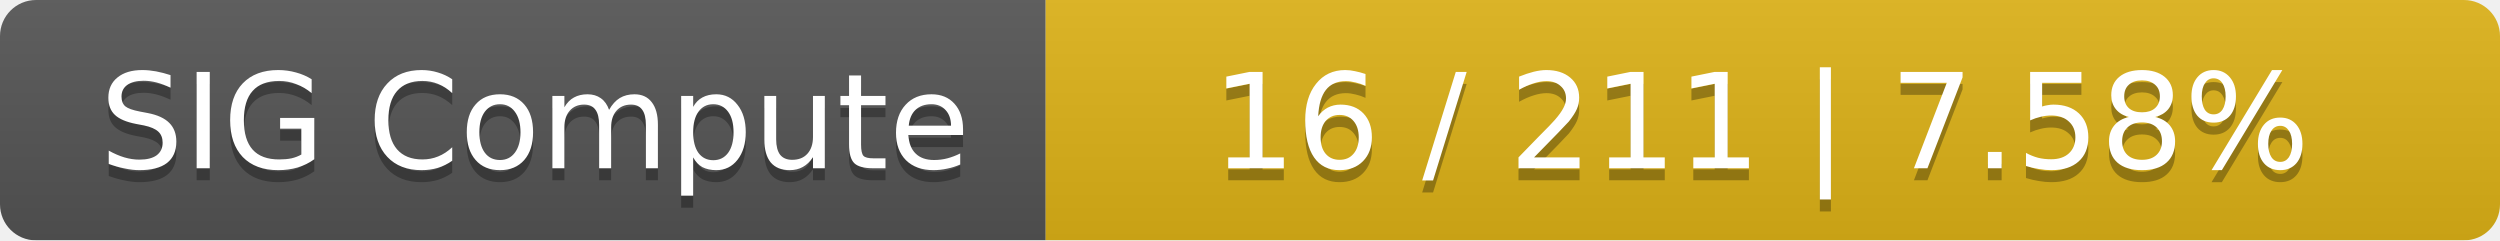
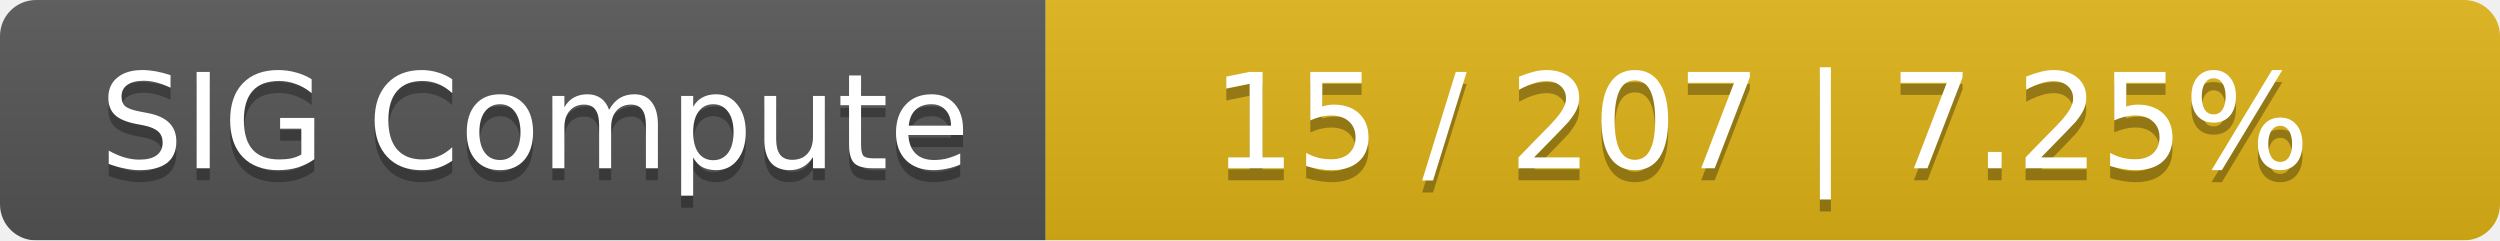
<svg xmlns="http://www.w3.org/2000/svg" width="208" height="20">
  <linearGradient id="smooth" x2="0" y2="100%">
    <stop offset="0" stop-color="#bbb" stop-opacity=".1" />
    <stop offset="1" stop-opacity=".1" />
  </linearGradient>
  <mask id="round">
    <rect width="208" height="20" rx="3" fill="#fff" />
  </mask>
  <g mask="url(#round)">
    <rect width="87" height="20" fill="#555" />
    <rect x="87" width="121" height="20" fill="#dfb317" />
    <rect width="208" height="20" fill="url(#smooth)" />
  </g>
  <g fill="#fff" text-anchor="middle" font-family="DejaVu Sans,Verdana,Geneva,sans-serif" font-size="11">
    <text x="44.5" y="15" fill="#010101" fill-opacity=".3">SIG Compute</text>
    <text x="44.5" y="14">SIG Compute</text>
-     <text x="146.5" y="15" fill="#010101" fill-opacity=".3">16 / 211    |    7.58%</text>
-     <text x="146.5" y="14">16 / 211    |    7.58%</text>
+     <text x="146.5" y="15" fill="#010101" fill-opacity=".3">15 / 207    |    7.25%</text>
+     <text x="146.5" y="14">15 / 207    |    7.25%</text>
  </g>
</svg>
